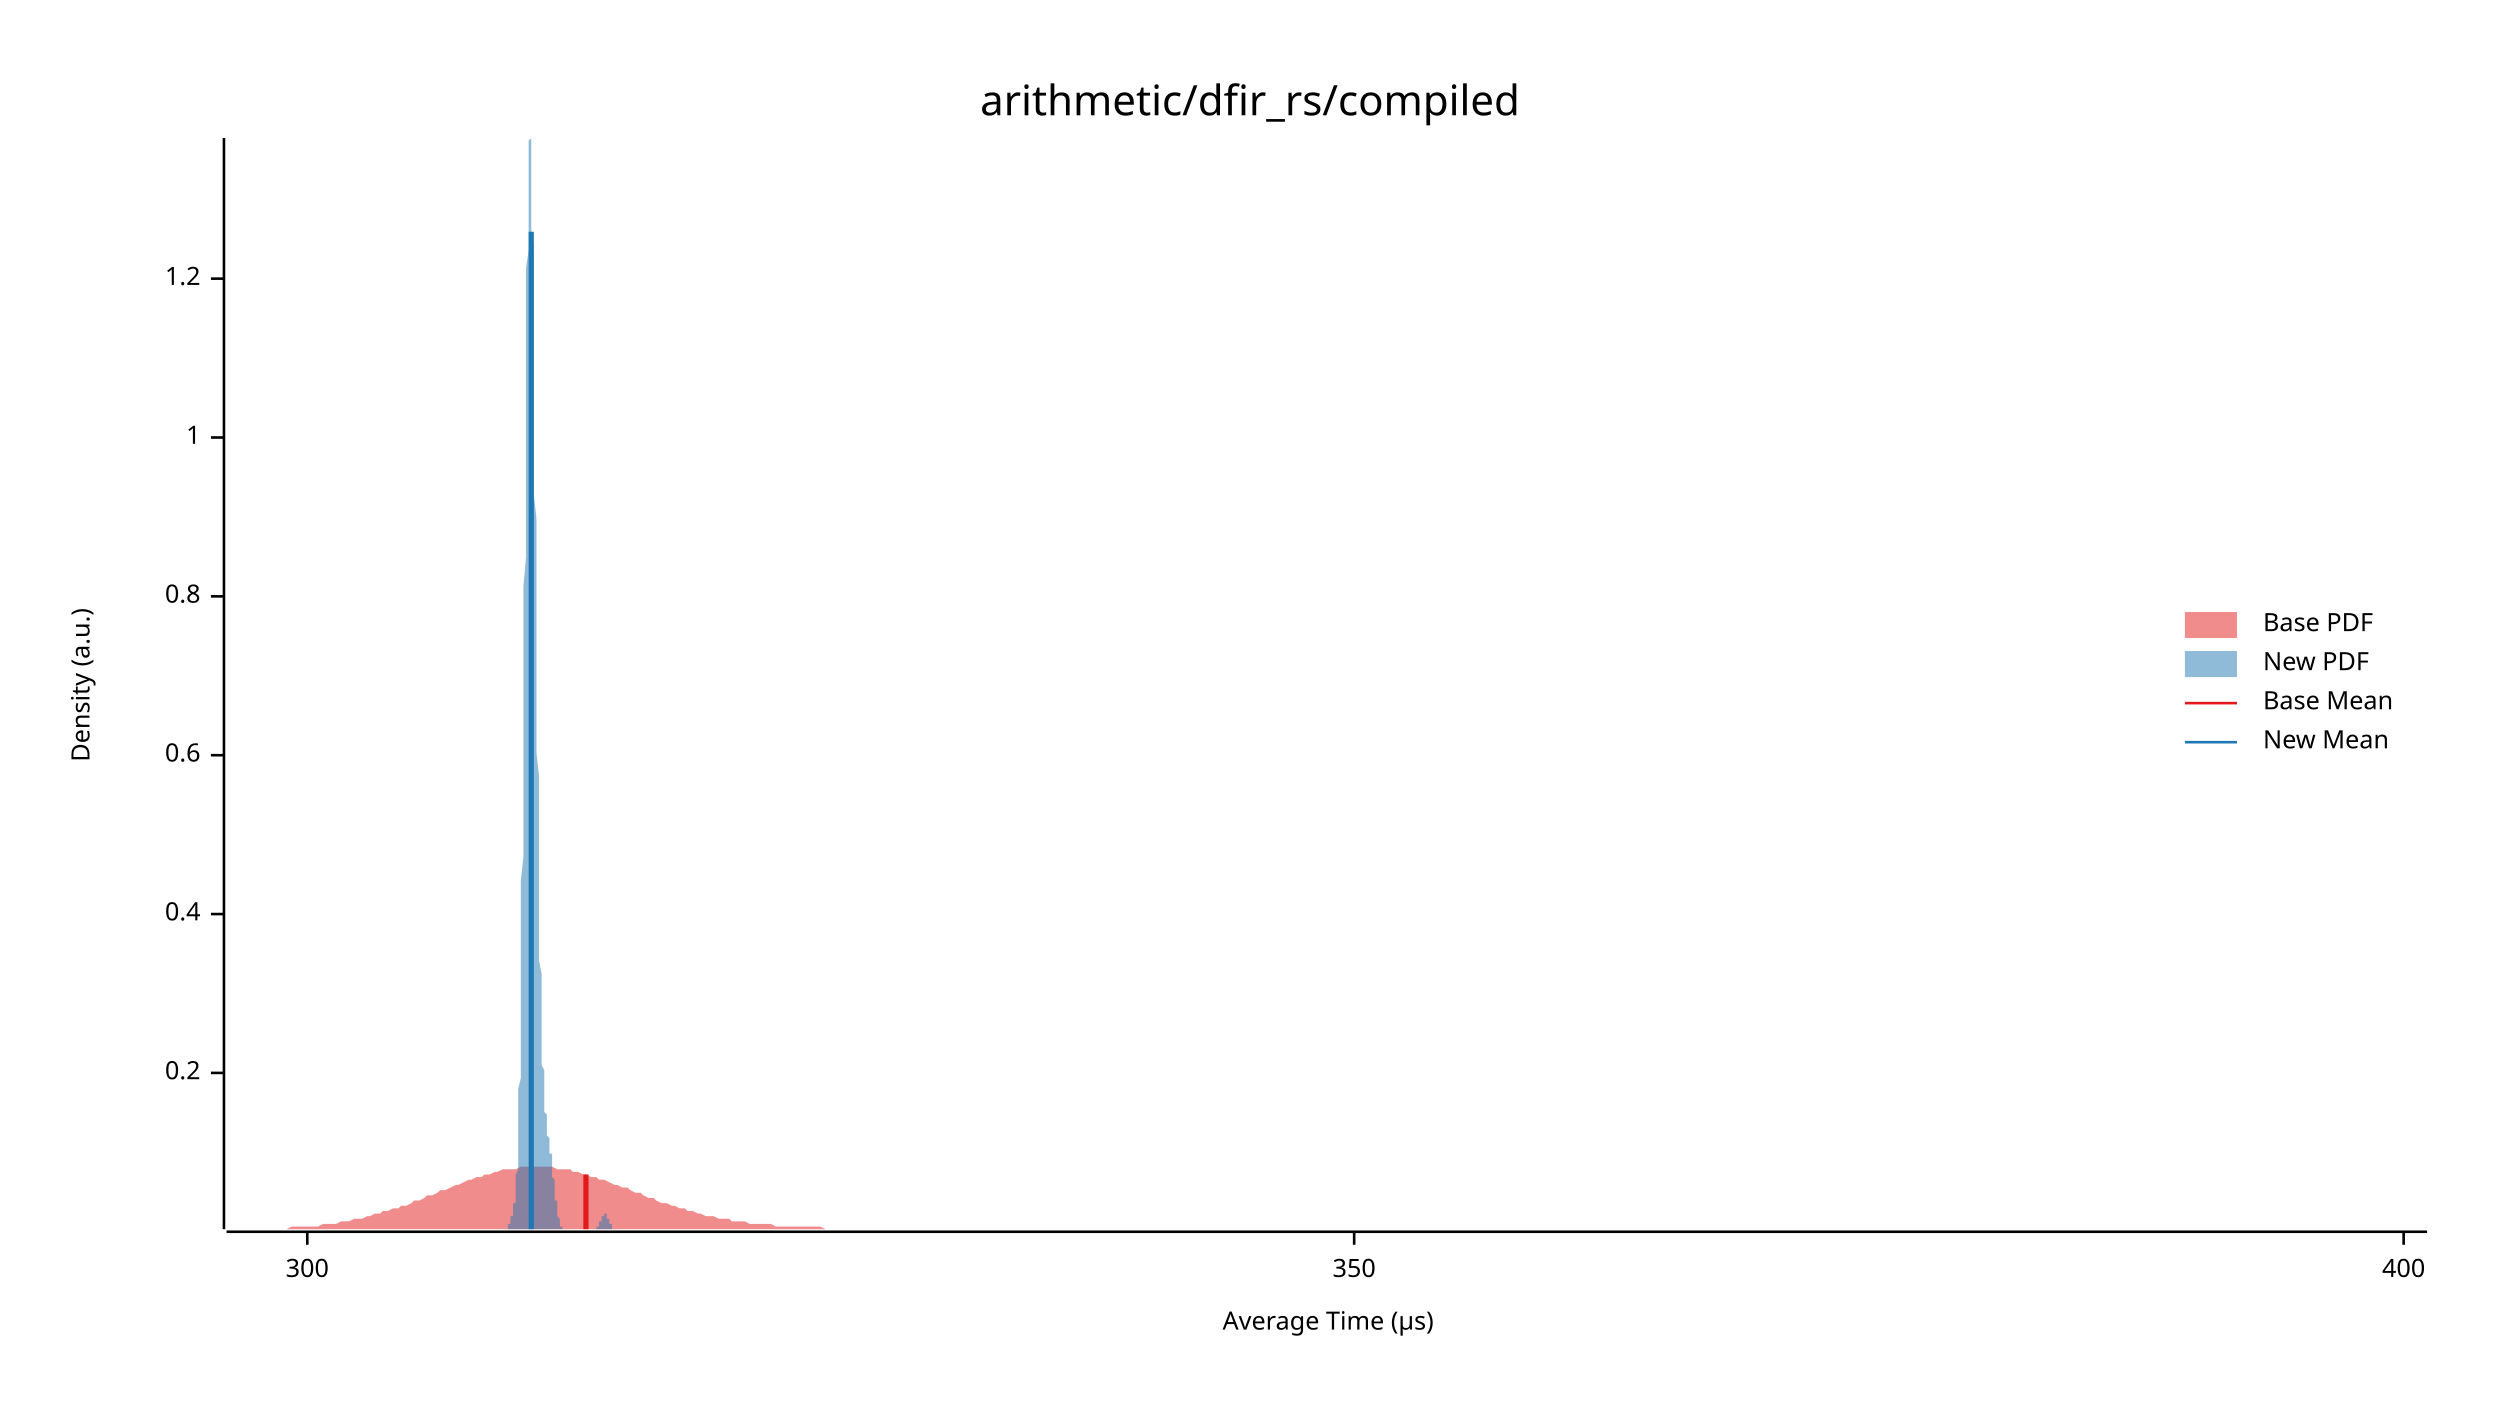
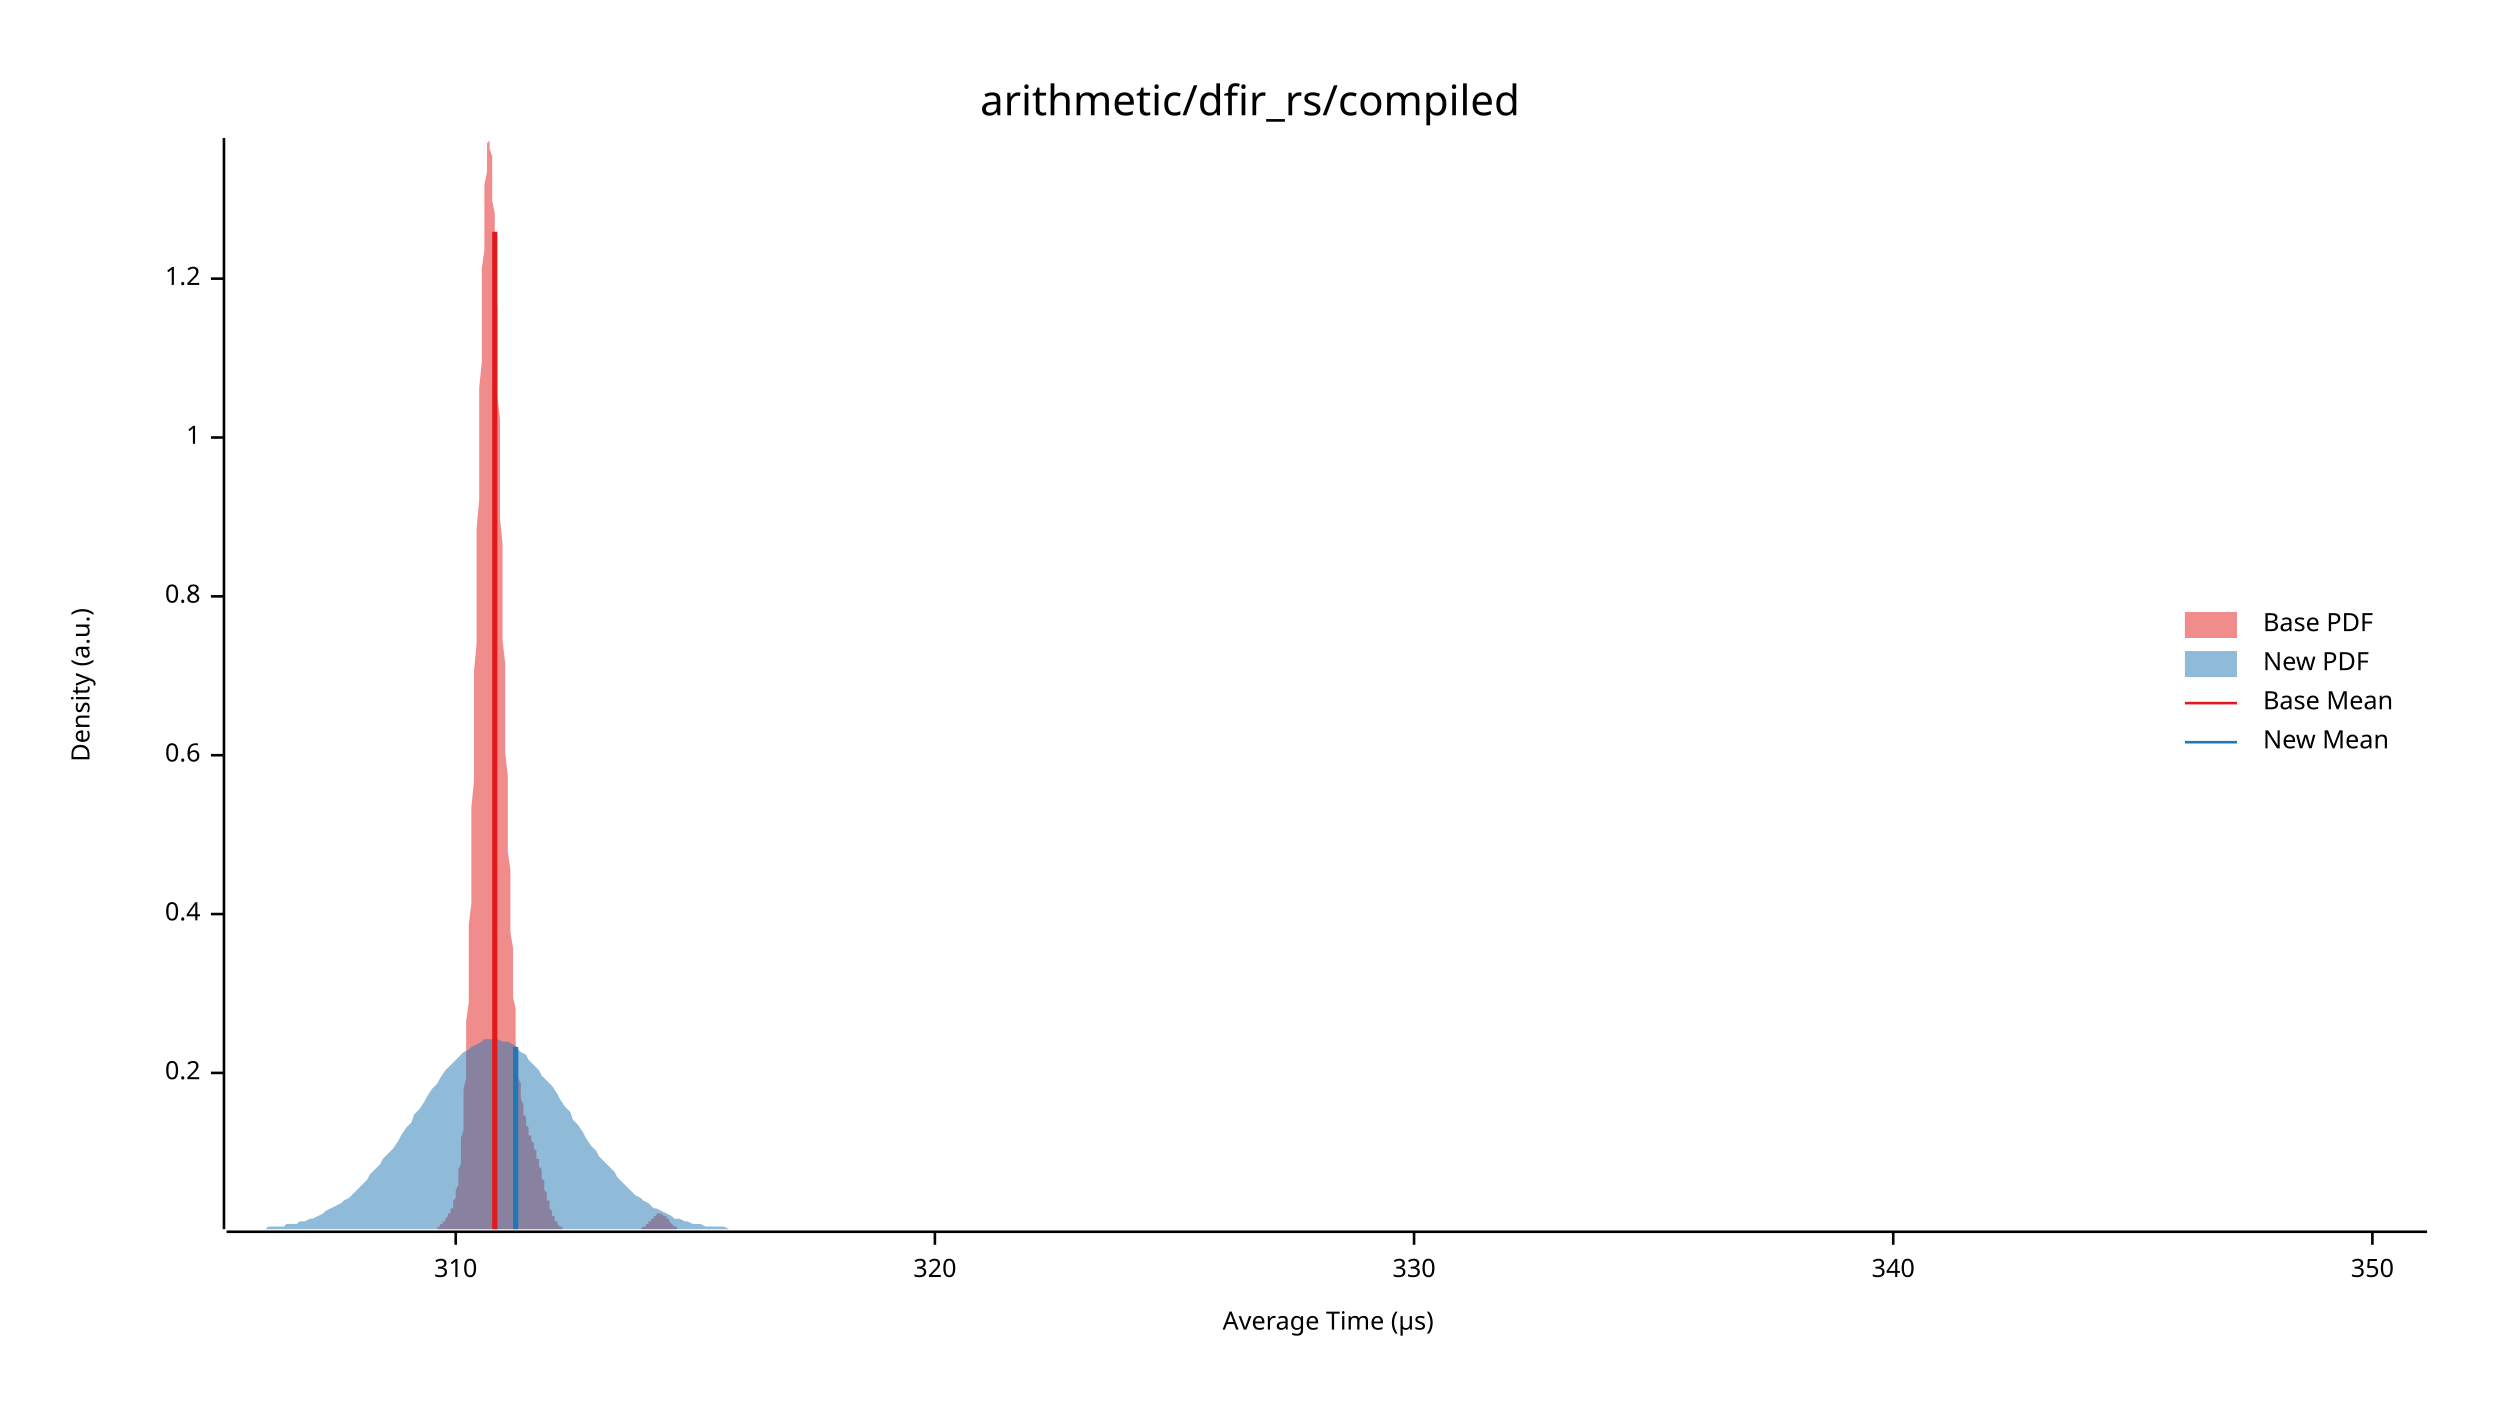
<svg xmlns="http://www.w3.org/2000/svg" width="960" height="540" viewBox="0 0 960 540">
  <text x="480" y="32" dy="0.76em" text-anchor="middle" font-family="sans-serif" font-size="16.129" opacity="1" fill="#000000">
arithmetic/dfir_rs/compiled
</text>
  <text x="27" y="263" dy="0.76em" text-anchor="middle" font-family="sans-serif" font-size="9.677" opacity="1" fill="#000000" transform="rotate(270, 27, 263)">
Density (a.u.)
</text>
  <text x="510" y="513" dy="-0.5ex" text-anchor="middle" font-family="sans-serif" font-size="9.677" opacity="1" fill="#000000">
Average Time (µs)
</text>
  <polyline fill="none" opacity="1" stroke="#000000" stroke-width="1" points="86,53 86,472 " />
  <text x="77" y="412" dy="0.5ex" text-anchor="end" font-family="sans-serif" font-size="9.677" opacity="1" fill="#000000">
0.2
</text>
  <polyline fill="none" opacity="1" stroke="#000000" stroke-width="1" points="81,412 86,412 " />
  <text x="77" y="351" dy="0.5ex" text-anchor="end" font-family="sans-serif" font-size="9.677" opacity="1" fill="#000000">
0.4
</text>
  <polyline fill="none" opacity="1" stroke="#000000" stroke-width="1" points="81,351 86,351 " />
  <text x="77" y="290" dy="0.5ex" text-anchor="end" font-family="sans-serif" font-size="9.677" opacity="1" fill="#000000">
0.6
</text>
  <polyline fill="none" opacity="1" stroke="#000000" stroke-width="1" points="81,290 86,290 " />
  <text x="77" y="229" dy="0.5ex" text-anchor="end" font-family="sans-serif" font-size="9.677" opacity="1" fill="#000000">
0.8
</text>
  <polyline fill="none" opacity="1" stroke="#000000" stroke-width="1" points="81,229 86,229 " />
  <text x="77" y="168" dy="0.5ex" text-anchor="end" font-family="sans-serif" font-size="9.677" opacity="1" fill="#000000">
1
</text>
  <polyline fill="none" opacity="1" stroke="#000000" stroke-width="1" points="81,168 86,168 " />
  <text x="77" y="107" dy="0.5ex" text-anchor="end" font-family="sans-serif" font-size="9.677" opacity="1" fill="#000000">
1.2
</text>
  <polyline fill="none" opacity="1" stroke="#000000" stroke-width="1" points="81,107 86,107 " />
  <polyline fill="none" opacity="1" stroke="#000000" stroke-width="1" points="87,473 932,473 " />
-   <text x="118" y="483" dy="0.76em" text-anchor="middle" font-family="sans-serif" font-size="9.677" opacity="1" fill="#000000">
- 300
+   <text x="175" y="483" dy="0.76em" text-anchor="middle" font-family="sans-serif" font-size="9.677" opacity="1" fill="#000000">
+ 310
</text>
-   <polyline fill="none" opacity="1" stroke="#000000" stroke-width="1" points="118,473 118,478 " />
-   <text x="520" y="483" dy="0.76em" text-anchor="middle" font-family="sans-serif" font-size="9.677" opacity="1" fill="#000000">
+   <polyline fill="none" opacity="1" stroke="#000000" stroke-width="1" points="175,473 175,478 " />
+   <text x="359" y="483" dy="0.76em" text-anchor="middle" font-family="sans-serif" font-size="9.677" opacity="1" fill="#000000">
+ 320
+ </text>
+   <polyline fill="none" opacity="1" stroke="#000000" stroke-width="1" points="359,473 359,478 " />
+   <text x="543" y="483" dy="0.76em" text-anchor="middle" font-family="sans-serif" font-size="9.677" opacity="1" fill="#000000">
+ 330
+ </text>
+   <polyline fill="none" opacity="1" stroke="#000000" stroke-width="1" points="543,473 543,478 " />
+   <text x="727" y="483" dy="0.76em" text-anchor="middle" font-family="sans-serif" font-size="9.677" opacity="1" fill="#000000">
+ 340
+ </text>
+   <polyline fill="none" opacity="1" stroke="#000000" stroke-width="1" points="727,473 727,478 " />
+   <text x="911" y="483" dy="0.76em" text-anchor="middle" font-family="sans-serif" font-size="9.677" opacity="1" fill="#000000">
350
</text>
-   <polyline fill="none" opacity="1" stroke="#000000" stroke-width="1" points="520,473 520,478 " />
-   <text x="923" y="483" dy="0.76em" text-anchor="middle" font-family="sans-serif" font-size="9.677" opacity="1" fill="#000000">
- 400
- </text>
-   <polyline fill="none" opacity="1" stroke="#000000" stroke-width="1" points="923,473 923,478 " />
-   <polygon opacity="0.5" fill="#E31A1C" points="87,472 88,472 90,472 92,472 93,472 95,472 97,472 98,472 100,472 102,472 103,472 105,472 107,472 109,472 110,472 112,471 114,471 115,471 117,471 119,471 120,471 122,471 124,470 125,470 127,470 129,470 131,469 132,469 134,469 136,468 137,468 139,468 141,467 142,467 144,466 146,466 147,465 149,465 151,464 153,464 154,463 156,463 158,462 159,461 161,461 163,460 164,459 166,459 168,458 169,457 171,457 173,456 175,455 176,455 178,454 180,453 181,453 183,452 185,452 186,451 188,451 190,450 191,450 193,449 195,449 197,449 198,449 200,448 202,448 203,448 205,448 207,448 208,448 210,448 212,448 214,449 215,449 217,449 219,449 220,450 222,450 224,451 225,451 227,452 229,452 230,453 232,453 234,454 236,455 237,455 239,456 241,456 242,457 244,458 246,458 247,459 249,460 251,460 252,461 254,462 256,462 258,463 259,463 261,464 263,464 264,465 266,465 268,466 269,466 271,467 273,467 274,467 276,468 278,468 280,468 281,469 283,469 285,469 286,469 288,470 290,470 291,470 293,470 295,470 296,470 298,471 300,471 302,471 303,471 305,471 307,471 308,471 310,471 312,471 313,471 315,471 317,472 318,472 320,472 322,472 324,472 325,472 327,472 329,472 330,472 332,472 334,472 335,472 337,472 339,472 341,472 342,472 344,472 346,472 347,472 349,472 351,472 352,472 354,472 356,472 357,472 359,472 361,472 363,472 364,472 366,472 368,472 369,472 371,472 373,472 374,472 376,472 378,472 379,472 381,472 383,472 385,472 386,472 388,472 390,472 391,472 393,472 395,472 396,472 398,472 400,472 401,472 403,472 405,472 407,472 408,472 410,472 412,472 413,472 415,472 417,472 418,472 420,472 422,472 423,472 425,472 427,472 429,472 430,472 432,472 434,472 435,472 437,472 439,472 440,472 442,472 444,472 445,472 447,472 449,472 451,472 452,472 454,472 456,472 457,472 459,472 461,472 462,472 464,472 466,472 468,472 469,472 471,472 473,472 474,472 476,472 478,472 479,472 481,472 483,472 484,472 486,472 488,472 490,472 491,472 493,472 495,472 496,472 498,472 500,472 501,472 503,472 505,472 506,472 508,472 510,472 512,472 513,472 515,472 517,472 518,472 520,472 522,472 523,472 525,472 527,472 528,472 530,472 532,472 534,472 535,472 537,472 539,472 540,472 542,472 544,472 545,472 547,472 549,472 550,472 552,472 554,472 556,472 557,472 559,472 561,472 562,472 564,472 566,472 567,472 569,472 571,472 573,472 574,472 576,472 578,472 579,472 581,472 583,472 584,472 586,472 588,472 589,472 591,472 593,472 595,472 596,472 598,472 600,472 601,472 603,472 605,472 606,472 608,472 610,472 611,472 613,472 615,472 617,472 618,472 620,472 622,472 623,472 625,472 627,472 628,472 630,472 632,472 633,472 635,472 637,472 639,472 640,472 642,472 644,472 645,472 647,472 649,472 650,472 652,472 654,472 655,472 657,472 659,472 661,472 662,472 664,472 666,472 667,472 669,472 671,472 672,472 674,472 676,472 677,472 679,472 681,472 683,472 684,472 686,472 688,472 689,472 691,472 693,472 694,472 696,472 698,472 700,472 701,472 703,472 705,472 706,472 708,472 710,472 711,472 713,472 715,472 716,472 718,472 720,472 722,472 723,472 725,472 727,472 728,472 730,472 732,472 733,472 735,472 737,472 738,472 740,472 742,472 744,472 745,472 747,472 749,472 750,472 752,472 754,472 755,472 757,472 759,472 760,472 762,472 764,472 766,472 767,472 769,472 771,472 772,472 774,472 776,472 777,472 779,472 781,472 782,472 784,472 786,472 788,472 789,472 791,472 793,472 794,472 796,472 798,472 799,472 801,472 803,472 804,472 806,472 808,472 810,472 811,472 813,472 815,472 816,472 818,472 820,472 821,472 823,472 825,472 827,472 828,472 830,472 832,472 833,472 835,472 837,472 838,472 840,472 842,472 843,472 845,472 847,472 849,472 850,472 852,472 854,472 855,472 857,472 859,472 860,472 862,472 864,472 865,472 867,472 869,472 871,472 872,472 874,472 876,472 877,472 879,472 881,472 882,472 884,472 886,472 887,472 889,472 891,472 893,472 894,472 896,472 898,472 899,472 901,472 903,472 904,472 906,472 908,472 909,472 911,472 913,472 915,472 916,472 918,472 920,472 921,472 923,472 925,472 926,472 928,472 930,472 932,472 932,472 87,472 " />
-   <polygon opacity="0.5" fill="#1F78B4" points="193,472 193,472 193,472 193,472 193,472 194,472 194,472 194,472 194,472 194,472 194,472 194,472 194,472 194,472 194,472 194,472 195,472 195,472 195,472 195,471 195,471 195,471 195,471 195,471 195,471 195,471 195,470 195,470 196,470 196,470 196,470 196,469 196,469 196,469 196,469 196,468 196,468 196,468 196,467 197,467 197,467 197,466 197,466 197,466 197,465 197,465 197,465 197,464 197,464 197,463 197,462 198,462 198,461 198,460 198,460 198,459 198,458 198,457 198,455 198,454 198,453 198,451 199,449 199,447 199,445 199,442 199,440 199,437 199,434 199,430 199,427 199,423 199,418 200,414 200,409 200,403 200,398 200,392 200,385 200,378 200,371 200,363 200,355 200,347 200,338 201,329 201,320 201,310 201,300 201,290 201,280 201,269 201,258 201,247 201,236 201,225 202,214 202,203 202,192 202,181 202,170 202,160 202,149 202,139 202,130 202,120 202,112 202,103 203,96 203,88 203,82 203,76 203,71 203,66 203,62 203,59 203,56 203,55 203,54 204,53 204,54 204,55 204,57 204,60 204,63 204,67 204,71 204,77 204,82 204,88 205,95 205,102 205,110 205,118 205,126 205,134 205,143 205,152 205,161 205,171 205,180 205,190 206,199 206,209 206,218 206,227 206,237 206,246 206,255 206,264 206,273 206,281 206,289 207,298 207,305 207,313 207,320 207,327 207,334 207,341 207,347 207,353 207,358 207,364 207,369 208,374 208,378 208,383 208,387 208,391 208,394 208,398 208,401 208,404 208,407 208,409 209,411 209,414 209,416 209,418 209,419 209,421 209,422 209,424 209,425 209,426 209,427 210,428 210,429 210,430 210,431 210,432 210,432 210,433 210,434 210,434 210,435 210,436 210,436 211,437 211,437 211,438 211,438 211,439 211,439 211,440 211,441 211,441 211,442 211,443 212,443 212,444 212,445 212,445 212,446 212,447 212,448 212,448 212,449 212,450 212,451 212,452 213,453 213,453 213,454 213,455 213,456 213,457 213,458 213,458 213,459 213,460 213,461 214,461 214,462 214,463 214,463 214,464 214,465 214,465 214,466 214,466 214,467 214,467 215,468 215,468 215,469 215,469 215,469 215,470 215,470 215,470 215,470 215,471 215,471 215,471 216,471 216,471 216,471 216,472 216,472 216,472 216,472 216,472 216,472 216,472 216,472 217,472 217,472 217,472 217,472 217,472 217,472 217,472 217,472 217,472 217,472 217,472 217,472 218,472 218,472 218,472 218,472 218,472 218,472 218,472 218,472 218,472 218,472 218,472 219,472 219,472 219,472 219,472 219,472 219,472 219,472 219,472 219,472 219,472 219,472 220,472 220,472 220,472 220,472 220,472 220,472 220,472 220,472 220,472 220,472 220,472 220,472 221,472 221,472 221,472 221,472 221,472 221,472 221,472 221,472 221,472 221,472 221,472 222,472 222,472 222,472 222,472 222,472 222,472 222,472 222,472 222,472 222,472 222,472 222,472 223,472 223,472 223,472 223,472 223,472 223,472 223,472 223,472 223,472 223,472 223,472 224,472 224,472 224,472 224,472 224,472 224,472 224,472 224,472 224,472 224,472 224,472 225,472 225,472 225,472 225,472 225,472 225,472 225,472 225,472 225,472 225,472 225,472 225,472 226,472 226,472 226,472 226,472 226,472 226,472 226,472 226,472 226,472 226,472 226,472 227,472 227,472 227,472 227,472 227,472 227,472 227,472 227,472 227,472 227,472 227,472 227,472 228,472 228,472 228,472 228,472 228,472 228,472 228,472 228,472 228,472 228,472 228,472 229,472 229,472 229,472 229,472 229,472 229,472 229,472 229,472 229,472 229,471 229,471 230,471 230,471 230,471 230,471 230,471 230,470 230,470 230,470 230,470 230,470 230,469 230,469 231,469 231,469 231,469 231,468 231,468 231,468 231,468 231,468 231,467 231,467 231,467 232,467 232,467 232,467 232,466 232,466 232,466 232,466 232,466 232,466 232,466 232,466 232,466 233,466 233,466 233,466 233,467 233,467 233,467 233,467 233,467 233,467 233,468 233,468 234,468 234,468 234,468 234,469 234,469 234,469 234,469 234,470 234,470 234,470 234,470 235,470 235,471 235,471 235,471 235,471 235,471 235,471 235,471 235,471 235,472 235,472 235,472 236,472 236,472 236,472 236,472 236,472 236,472 236,472 236,472 236,472 236,472 236,472 237,472 237,472 237,472 237,472 237,472 237,472 193,472 " />
-   <polyline fill="none" opacity="1" stroke="#E31A1C" stroke-width="2" points="225,472 225,451 " />
-   <polyline fill="none" opacity="1" stroke="#1F78B4" stroke-width="2" points="204,472 204,89 " />
+   <polyline fill="none" opacity="1" stroke="#000000" stroke-width="1" points="911,473 911,478 " />
+   <polygon opacity="0.5" fill="#E31A1C" points="164,472 164,472 164,472 164,472 165,472 165,472 165,472 165,472 166,472 166,472 166,472 166,472 166,472 167,472 167,472 167,472 167,472 167,472 168,472 168,471 168,471 168,471 168,471 169,471 169,471 169,471 169,470 169,470 170,470 170,470 170,470 170,469 170,469 171,469 171,469 171,468 171,468 171,468 172,467 172,467 172,467 172,466 172,466 173,466 173,465 173,465 173,465 173,464 174,464 174,463 174,462 174,462 174,461 175,460 175,460 175,459 175,458 175,457 176,455 176,454 176,453 176,451 176,449 177,447 177,445 177,442 177,440 177,437 178,434 178,430 178,427 178,423 178,418 179,414 179,409 179,403 179,398 179,392 180,385 180,378 180,371 180,363 180,355 181,347 181,338 181,329 181,320 181,310 182,300 182,290 182,280 182,269 182,258 183,247 183,236 183,225 183,214 183,203 184,192 184,181 184,170 184,160 184,149 185,139 185,130 185,120 185,112 185,103 186,96 186,88 186,82 186,76 186,71 187,66 187,62 187,59 187,56 187,55 188,54 188,53 188,54 188,55 188,57 189,60 189,63 189,67 189,71 189,77 190,82 190,88 190,95 190,102 190,110 191,118 191,126 191,134 191,143 191,152 192,161 192,171 192,180 192,190 192,199 193,209 193,218 193,227 193,237 193,246 194,255 194,264 194,273 194,281 194,289 195,298 195,305 195,313 195,320 195,327 196,334 196,341 196,347 196,353 196,358 197,364 197,369 197,374 197,378 197,383 198,387 198,391 198,394 198,398 198,401 199,404 199,407 199,409 199,411 199,414 200,416 200,418 200,419 200,421 200,422 201,424 201,425 201,426 201,427 201,428 202,429 202,430 202,431 202,432 202,432 203,433 203,434 203,434 203,435 203,436 204,436 204,437 204,437 204,438 204,438 205,439 205,439 205,440 205,441 205,441 206,442 206,443 206,443 206,444 206,445 207,445 207,446 207,447 207,448 207,448 208,449 208,450 208,451 208,452 208,453 209,453 209,454 209,455 209,456 209,457 210,458 210,458 210,459 210,460 210,461 211,461 211,462 211,463 211,463 211,464 212,465 212,465 212,466 212,466 212,467 213,467 213,468 213,468 213,469 213,469 214,469 214,470 214,470 214,470 214,470 215,471 215,471 215,471 215,471 215,471 216,471 216,472 216,472 216,472 216,472 217,472 217,472 217,472 217,472 217,472 218,472 218,472 218,472 218,472 218,472 219,472 219,472 219,472 219,472 219,472 220,472 220,472 220,472 220,472 220,472 221,472 221,472 221,472 221,472 221,472 222,472 222,472 222,472 222,472 222,472 223,472 223,472 223,472 223,472 223,472 224,472 224,472 224,472 224,472 224,472 225,472 225,472 225,472 225,472 225,472 226,472 226,472 226,472 226,472 226,472 227,472 227,472 227,472 227,472 227,472 228,472 228,472 228,472 228,472 228,472 229,472 229,472 229,472 229,472 229,472 230,472 230,472 230,472 230,472 230,472 231,472 231,472 231,472 231,472 231,472 232,472 232,472 232,472 232,472 232,472 233,472 233,472 233,472 233,472 233,472 234,472 234,472 234,472 234,472 234,472 235,472 235,472 235,472 235,472 235,472 236,472 236,472 236,472 236,472 236,472 237,472 237,472 237,472 237,472 237,472 238,472 238,472 238,472 238,472 238,472 239,472 239,472 239,472 239,472 239,472 240,472 240,472 240,472 240,472 240,472 241,472 241,472 241,472 241,472 241,472 242,472 242,472 242,472 242,472 242,472 243,472 243,472 243,472 243,472 243,472 244,472 244,472 244,472 244,472 244,472 245,472 245,472 245,472 245,472 245,472 246,472 246,472 246,472 246,472 246,472 247,471 247,471 247,471 247,471 247,471 248,471 248,471 248,470 248,470 248,470 249,470 249,470 249,469 249,469 249,469 250,469 250,469 250,468 250,468 250,468 251,468 251,468 251,467 251,467 251,467 252,467 252,467 252,467 252,466 252,466 253,466 253,466 253,466 253,466 253,466 254,466 254,466 254,466 254,466 254,466 255,467 255,467 255,467 255,467 255,467 256,467 256,468 256,468 256,468 256,468 257,468 257,469 257,469 257,469 257,469 258,470 258,470 258,470 258,470 258,470 259,471 259,471 259,471 259,471 259,471 260,471 260,471 260,471 260,472 260,472 261,472 261,472 261,472 261,472 261,472 262,472 262,472 262,472 262,472 262,472 263,472 263,472 263,472 263,472 263,472 264,472 264,472 264,472 164,472 " />
+   <polygon opacity="0.5" fill="#1F78B4" points="87,472 88,472 90,472 92,472 93,472 95,472 97,472 98,472 100,472 102,472 103,471 105,471 107,471 109,471 110,470 112,470 114,470 115,469 117,469 119,468 120,468 122,467 124,466 125,465 127,464 129,463 131,462 132,461 134,460 136,458 137,457 139,455 141,453 142,451 144,449 146,447 147,445 149,443 151,441 153,438 154,436 156,433 158,431 159,428 161,426 163,423 164,421 166,418 168,416 169,414 171,411 173,409 175,407 176,406 178,404 180,403 181,402 183,401 185,400 186,399 188,399 190,399 191,399 193,400 195,400 197,401 198,402 200,404 202,405 203,407 205,409 207,411 208,413 210,415 212,417 214,420 215,422 217,425 219,427 220,430 222,432 224,435 225,437 227,440 229,442 230,444 232,446 234,448 236,450 237,452 239,454 241,456 242,457 244,459 246,460 247,461 249,462 251,464 252,464 254,465 256,466 258,467 259,468 261,468 263,469 264,469 266,470 268,470 269,470 271,471 273,471 274,471 276,471 278,471 280,472 281,472 283,472 285,472 286,472 288,472 290,472 291,472 293,472 295,472 296,472 298,472 300,472 302,472 303,472 305,472 307,472 308,472 310,472 312,472 313,472 315,472 317,472 318,472 320,472 322,472 324,472 325,472 327,472 329,472 330,472 332,472 334,472 335,472 337,472 339,472 341,472 342,472 344,472 346,472 347,472 349,472 351,472 352,472 354,472 356,472 357,472 359,472 361,472 363,472 364,472 366,472 368,472 369,472 371,472 373,472 374,472 376,472 378,472 379,472 381,472 383,472 385,472 386,472 388,472 390,472 391,472 393,472 395,472 396,472 398,472 400,472 401,472 403,472 405,472 407,472 408,472 410,472 412,472 413,472 415,472 417,472 418,472 420,472 422,472 423,472 425,472 427,472 429,472 430,472 432,472 434,472 435,472 437,472 439,472 440,472 442,472 444,472 445,472 447,472 449,472 451,472 452,472 454,472 456,472 457,472 459,472 461,472 462,472 464,472 466,472 468,472 469,472 471,472 473,472 474,472 476,472 478,472 479,472 481,472 483,472 484,472 486,472 488,472 490,472 491,472 493,472 495,472 496,472 498,472 500,472 501,472 503,472 505,472 506,472 508,472 510,472 512,472 513,472 515,472 517,472 518,472 520,472 522,472 523,472 525,472 527,472 528,472 530,472 532,472 534,472 535,472 537,472 539,472 540,472 542,472 544,472 545,472 547,472 549,472 550,472 552,472 554,472 556,472 557,472 559,472 561,472 562,472 564,472 566,472 567,472 569,472 571,472 573,472 574,472 576,472 578,472 579,472 581,472 583,472 584,472 586,472 588,472 589,472 591,472 593,472 595,472 596,472 598,472 600,472 601,472 603,472 605,472 606,472 608,472 610,472 611,472 613,472 615,472 617,472 618,472 620,472 622,472 623,472 625,472 627,472 628,472 630,472 632,472 633,472 635,472 637,472 639,472 640,472 642,472 644,472 645,472 647,472 649,472 650,472 652,472 654,472 655,472 657,472 659,472 661,472 662,472 664,472 666,472 667,472 669,472 671,472 672,472 674,472 676,472 677,472 679,472 681,472 683,472 684,472 686,472 688,472 689,472 691,472 693,472 694,472 696,472 698,472 700,472 701,472 703,472 705,472 706,472 708,472 710,472 711,472 713,472 715,472 716,472 718,472 720,472 722,472 723,472 725,472 727,472 728,472 730,472 732,472 733,472 735,472 737,472 738,472 740,472 742,472 744,472 745,472 747,472 749,472 750,472 752,472 754,472 755,472 757,472 759,472 760,472 762,472 764,472 766,472 767,472 769,472 771,472 772,472 774,472 776,472 777,472 779,472 781,472 782,472 784,472 786,472 788,472 789,472 791,472 793,472 794,472 796,472 798,472 799,472 801,472 803,472 804,472 806,472 808,472 810,472 811,472 813,472 815,472 816,472 818,472 820,472 821,472 823,472 825,472 827,472 828,472 830,472 832,472 833,472 835,472 837,472 838,472 840,472 842,472 843,472 845,472 847,472 849,472 850,472 852,472 854,472 855,472 857,472 859,472 860,472 862,472 864,472 865,472 867,472 869,472 871,472 872,472 874,472 876,472 877,472 879,472 881,472 882,472 884,472 886,472 887,472 889,472 891,472 893,472 894,472 896,472 898,472 899,472 901,472 903,472 904,472 906,472 908,472 909,472 911,472 913,472 915,472 916,472 918,472 920,472 921,472 923,472 925,472 926,472 928,472 930,472 932,472 932,472 87,472 " />
+   <polyline fill="none" opacity="1" stroke="#E31A1C" stroke-width="2" points="190,472 190,89 " />
+   <polyline fill="none" opacity="1" stroke="#1F78B4" stroke-width="2" points="198,472 198,402 " />
  <text x="869" y="235" dy="0.76em" text-anchor="start" font-family="sans-serif" font-size="9.677" opacity="1" fill="#000000">
Base PDF
</text>
  <text x="869" y="250" dy="0.76em" text-anchor="start" font-family="sans-serif" font-size="9.677" opacity="1" fill="#000000">
New PDF
</text>
  <text x="869" y="265" dy="0.76em" text-anchor="start" font-family="sans-serif" font-size="9.677" opacity="1" fill="#000000">
Base Mean
</text>
  <text x="869" y="280" dy="0.76em" text-anchor="start" font-family="sans-serif" font-size="9.677" opacity="1" fill="#000000">
New Mean
</text>
  <rect x="839" y="235" width="20" height="10" opacity="0.5" fill="#E31A1C" stroke="none" />
  <rect x="839" y="250" width="20" height="10" opacity="0.5" fill="#1F78B4" stroke="none" />
  <polyline fill="none" opacity="1" stroke="#E31A1C" stroke-width="1" points="839,270 859,270 " />
  <polyline fill="none" opacity="1" stroke="#1F78B4" stroke-width="1" points="839,285 859,285 " />
</svg>
